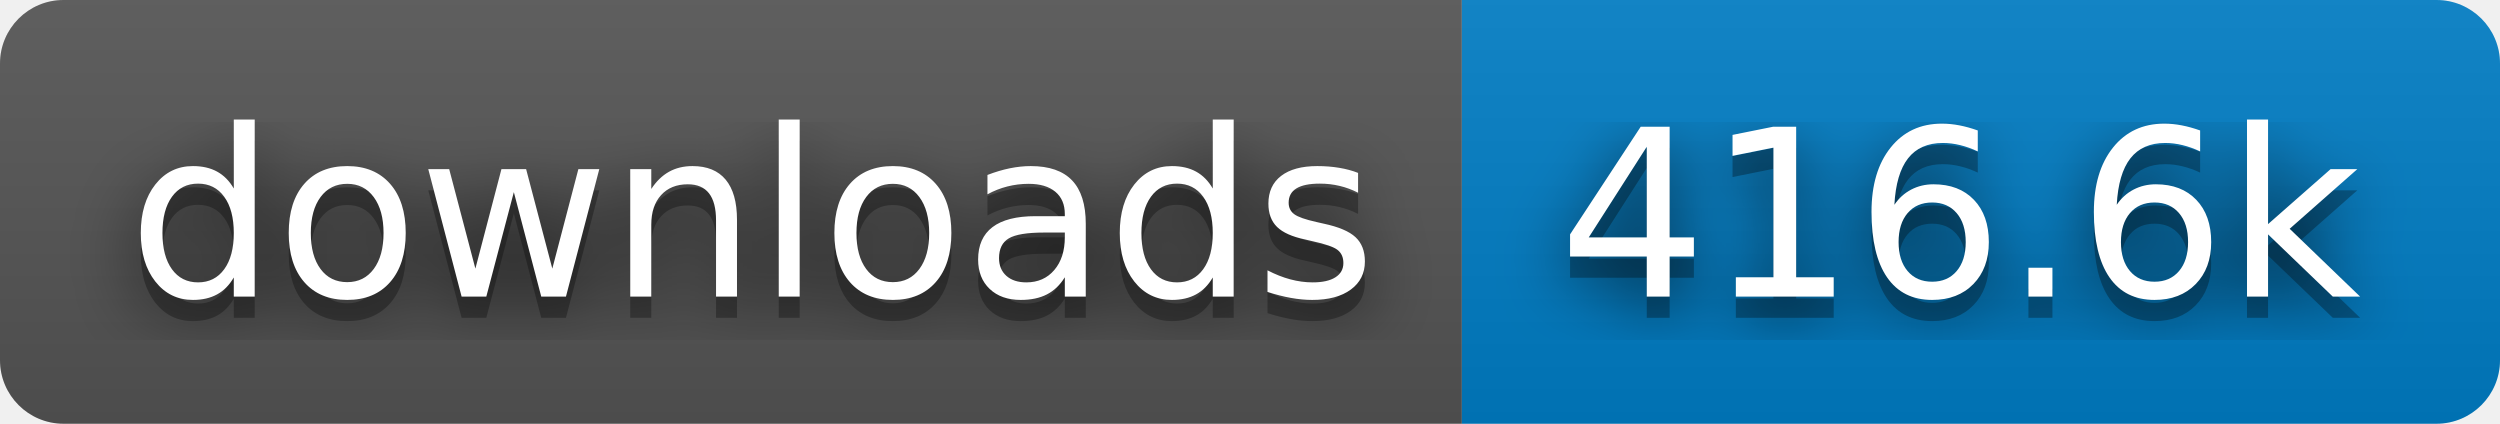
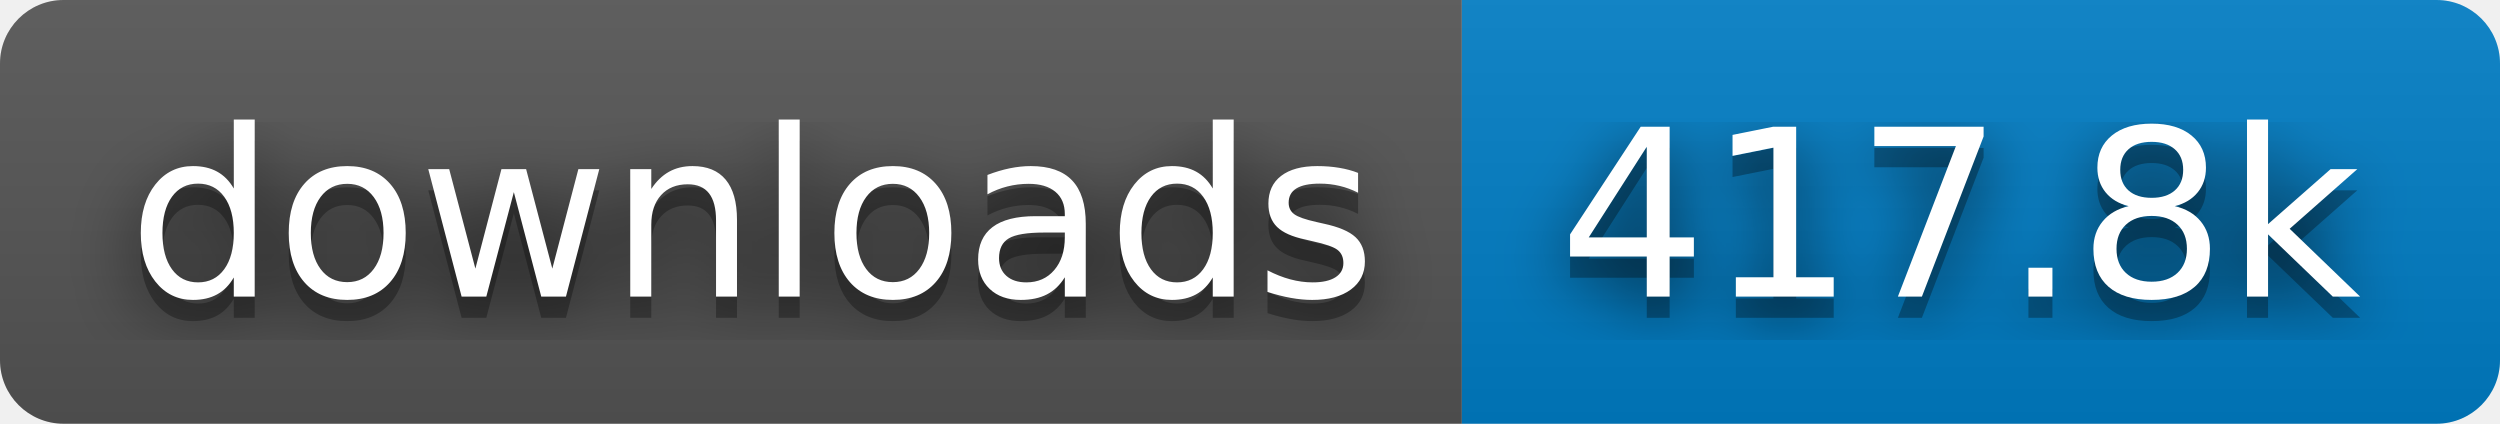
- <svg xmlns="http://www.w3.org/2000/svg" width="118" height="20" role="img" aria-label="downloads: 416.6k">
+ <svg xmlns="http://www.w3.org/2000/svg" width="118" height="20" role="img" aria-label="downloads: 417.8k">
  <filter id="blur">
    <feGaussianBlur stdDeviation="16" />
  </filter>
  <linearGradient id="s" x2="0" y2="100%">
    <stop offset="0" stop-color="#bbb" stop-opacity=".1" />
    <stop offset="1" stop-opacity=".1" />
  </linearGradient>
  <clipPath id="r">
    <rect width="118" height="20" rx="3" />
  </clipPath>
  <g clip-path="url(#r)">
    <rect width="69" height="20" fill="#555" />
    <rect x="69" width="49" height="20" fill="#007ec6" />
    <rect width="118" height="20" fill="url(#s)" />
  </g>
  <g fill="#fff" text-anchor="middle" font-family="Verdana,Geneva,DejaVu Sans,sans-serif" text-rendering="geometricPrecision" font-size="110">
    <g transform="scale(.1)">
      <g aria-hidden="true" fill="#010101">
        <text x="355" y="150" fill-opacity=".8" filter="url(#blur)" textLength="590">downloads</text>
        <text x="355" y="150" fill-opacity=".3" textLength="590">downloads</text>
      </g>
      <text x="355" y="140" textLength="590">downloads</text>
    </g>
    <g transform="scale(.1)">
      <g aria-hidden="true" fill="#010101">
-         <text x="925" y="150" fill-opacity=".8" filter="url(#blur)" textLength="390">416.6k</text>
-         <text x="925" y="150" fill-opacity=".3" textLength="390">416.6k</text>
+         <text x="925" y="150" fill-opacity=".8" filter="url(#blur)" textLength="390">417.8k</text>
+         <text x="925" y="150" fill-opacity=".3" textLength="390">417.8k</text>
      </g>
-       <text x="925" y="140" textLength="390">416.6k</text>
+       <text x="925" y="140" textLength="390">417.8k</text>
    </g>
  </g>
</svg>
